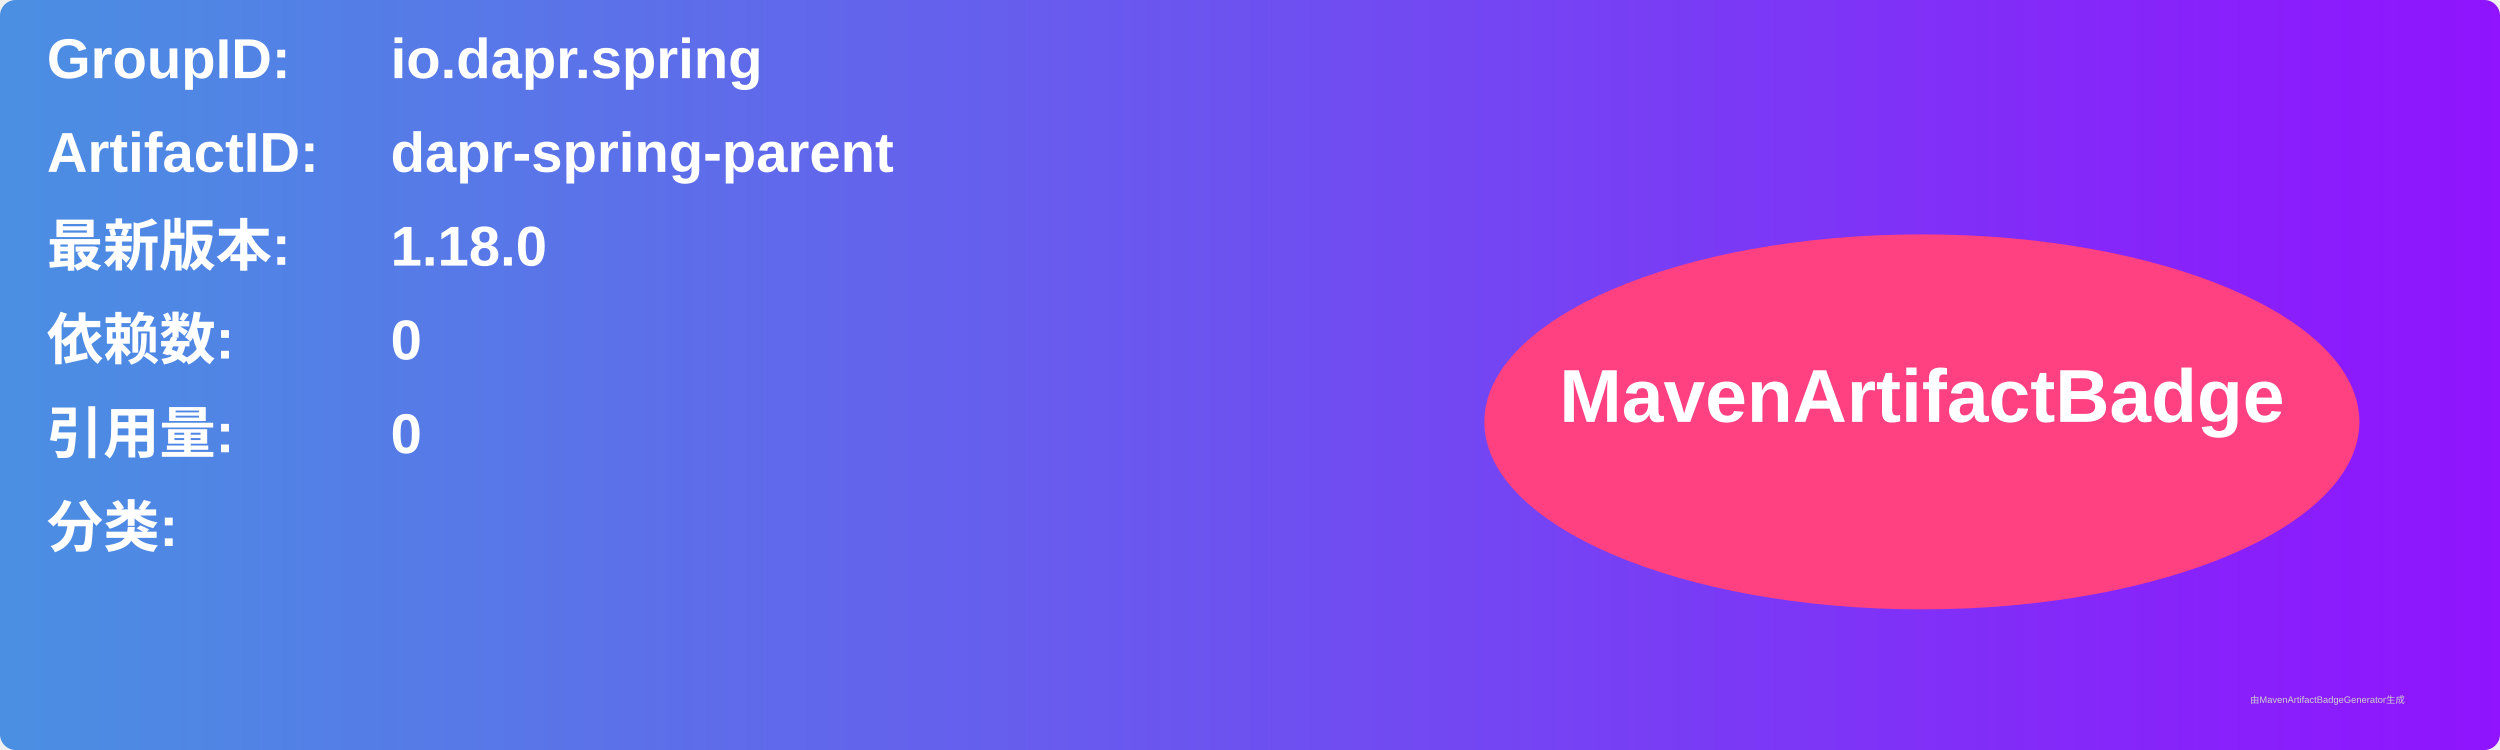
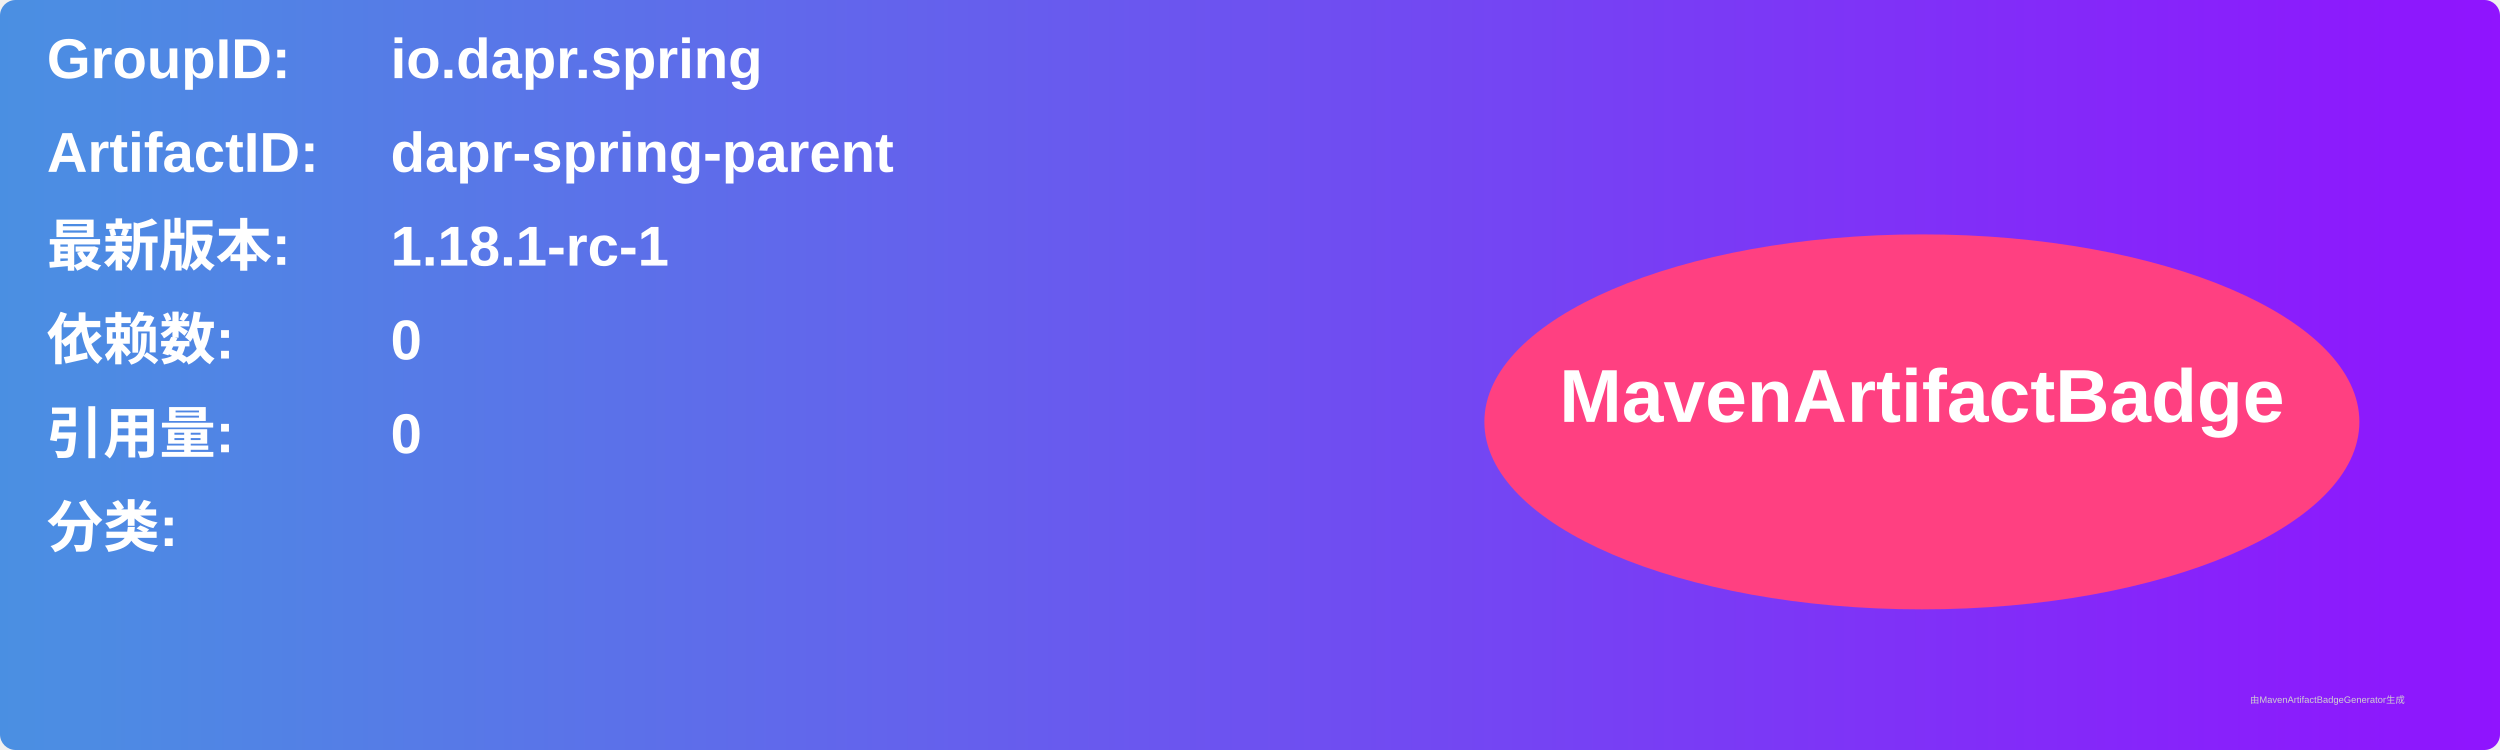
<svg xmlns="http://www.w3.org/2000/svg" width="800" height="240" viewBox="0 0 800 240">
  <linearGradient id="grad" x1="0%" y1="0%" x2="100%" y2="0%">
    <stop offset="0%" stop-color="#4a90e2" />
    <stop offset="100%" stop-color="#9013fe" />
  </linearGradient>
  <rect width="100%" height="100%" rx="5" ry="5" fill="url(#grad)" />
  <g transform="translate(15, 15)">
    <text x="0" y="10" font-family="Arial" font-size="18" fill="white" font-weight="bold" width="260">GroupID:</text>
    <text x="110" y="10" font-family="Arial" font-size="18" fill="white" font-weight="bold" width="460">io.dapr.spring</text>
    <text x="0" y="40" font-family="Arial" font-size="18" fill="white" font-weight="bold" width="260">ArtifactID:</text>
    <text x="110" y="40" font-family="Arial" font-size="18" fill="white" font-weight="bold" width="460">dapr-spring-parent</text>
    <text x="0" y="70" font-family="Arial" font-size="18" fill="white" font-weight="bold">最新版本:</text>
    <text x="110" y="70" font-family="Arial" font-size="18" fill="white" font-weight="bold">
-       <tspan font-weight="bold">1.18.0</tspan>
+       <tspan font-weight="bold">1.18.1-rc-1</tspan>
    </text>
    <text x="0" y="100" font-family="Arial" font-size="18" fill="white" font-weight="bold">依赖数: </text>
    <text x="110" y="100" font-family="Arial" font-size="18" fill="white">
      <tspan font-weight="bold">0</tspan>
    </text>
    <text x="0" y="130" font-family="Arial" font-size="18" fill="white" font-weight="bold">引用量: </text>
    <text x="110" y="130" font-family="Arial" font-size="18" fill="white">
      <tspan font-weight="bold">0</tspan>
    </text>
    <text x="0" y="160" font-family="Arial" font-size="18" fill="white" font-weight="bold">分类:</text>
    <text x="10" y="190" font-family="Arial" font-size="10" fill="white">
      <tspan font-weight="bold" />
    </text>
    <ellipse cx="600" cy="120" rx="140" ry="60" fill="#ff4081" />
    <text x="600" y="120" text-anchor="middle" font-family="Arial" font-size="24" fill="white" font-weight="bold">MavenArtifactBadge</text>
  </g>
  <text x="720" y="225" font-family="Arial" font-size="3" fill="#d0d0d0">由MavenArtifactBadgeGenerator生成</text>
</svg>
